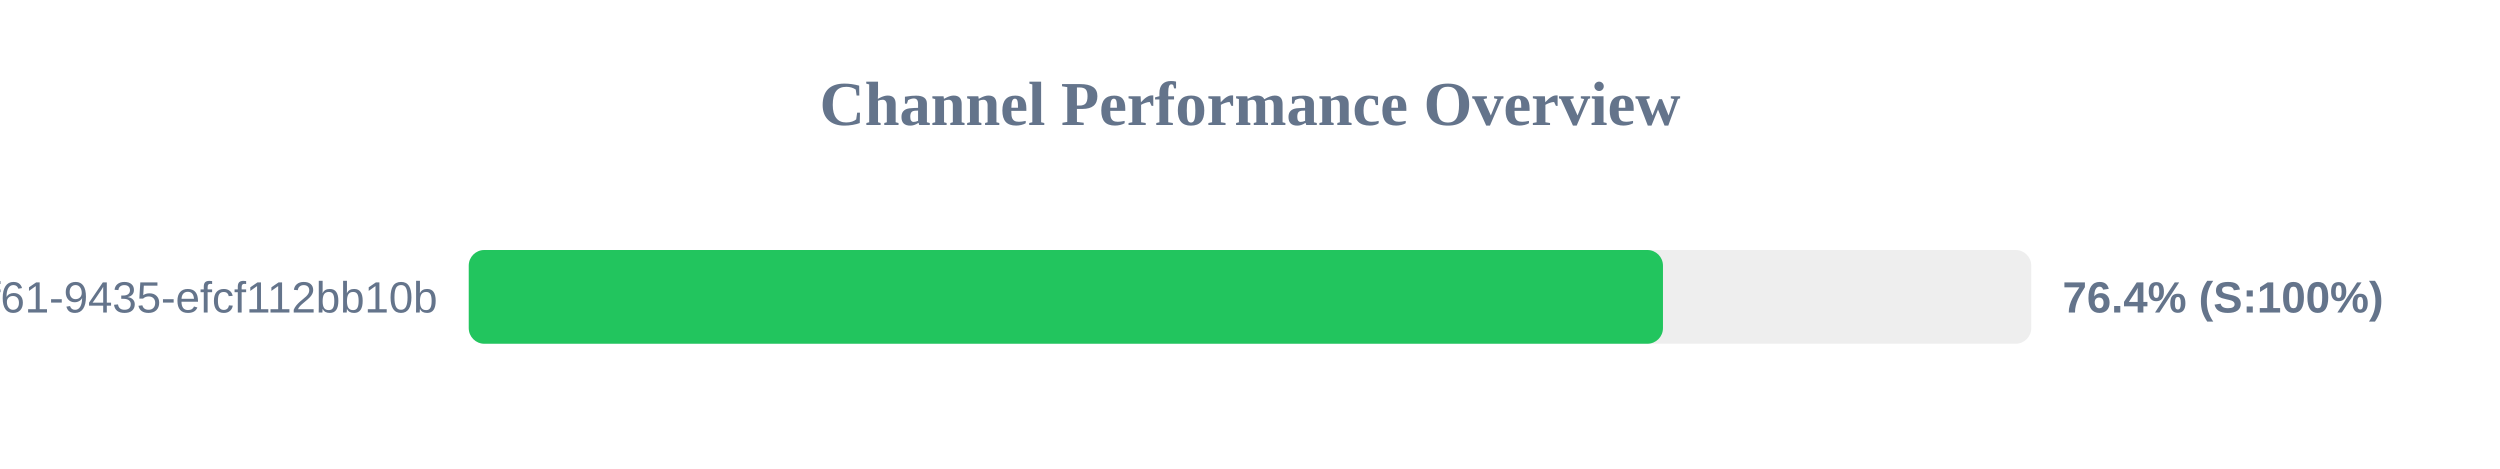
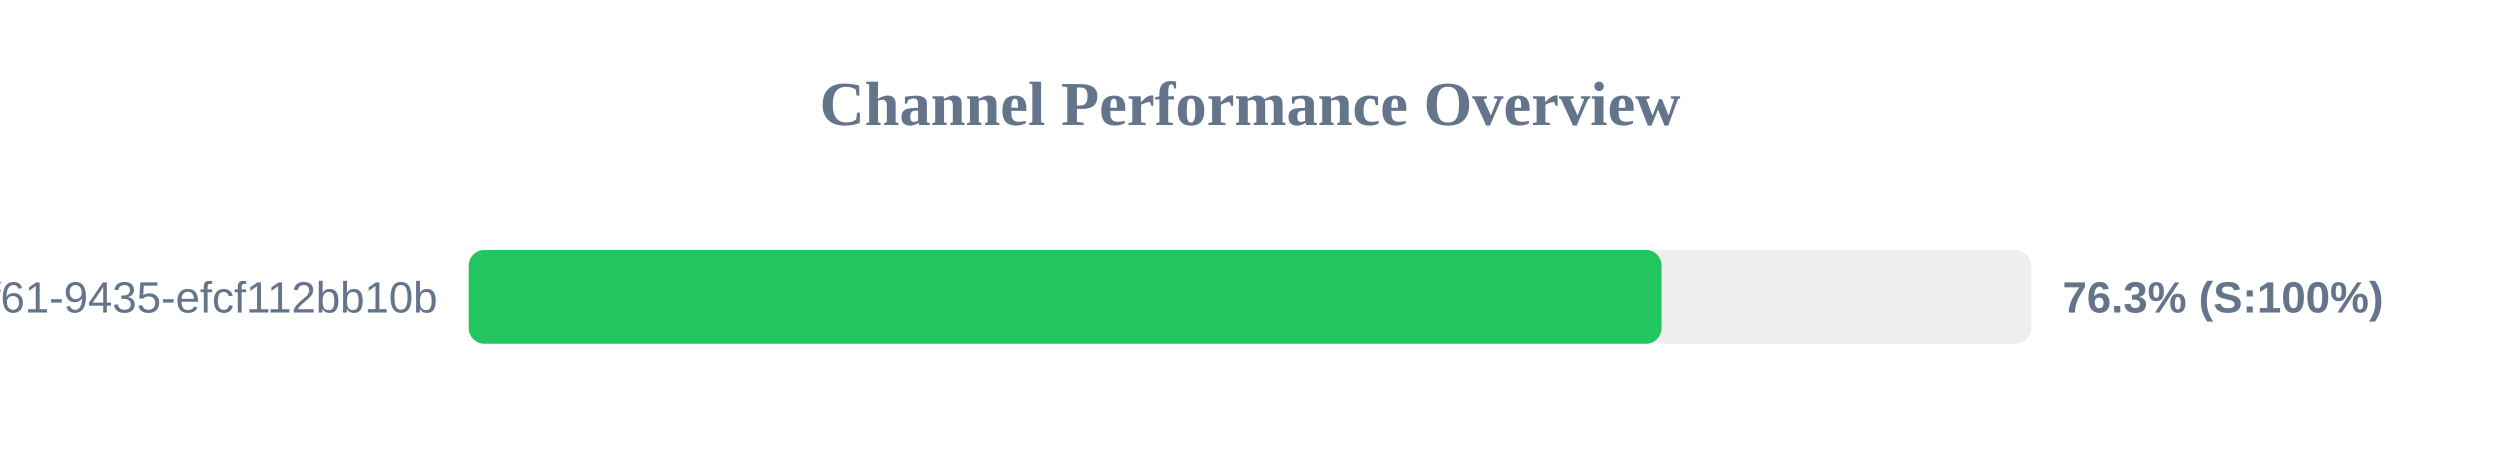
<svg xmlns="http://www.w3.org/2000/svg" width="800" height="150" version="1.1">
  <style>
        .row { font: 14px Arial; fill: #64748b; }
        .score { font: bold 14px Arial; fill: #64748b; }
    </style>
  <text x="400" y="40" text-anchor="middle" font-size="20px" font-weight="bold" fill="#64748b">Channel Performance Overview</text>
  <rect x="150" y="80" width="500" height="30" fill="#eee" rx="5" />
-   <rect x="150" y="80" width="382.15" height="30" fill="#22c55e" rx="5" />
+   <rect x="150" y="80" width="381.7" height="30" fill="#22c55e" rx="5" />
  <text x="140" y="100" text-anchor="end" class="row">?uuid=07c122ad-50b2-4f61-9435-efcf112bb10b</text>
-   <text x="660" y="100" text-anchor="start" class="score">76.4% (S:100%)</text>
+   <text x="660" y="100" text-anchor="start" class="score">76.3% (S:100%)</text>
</svg>
